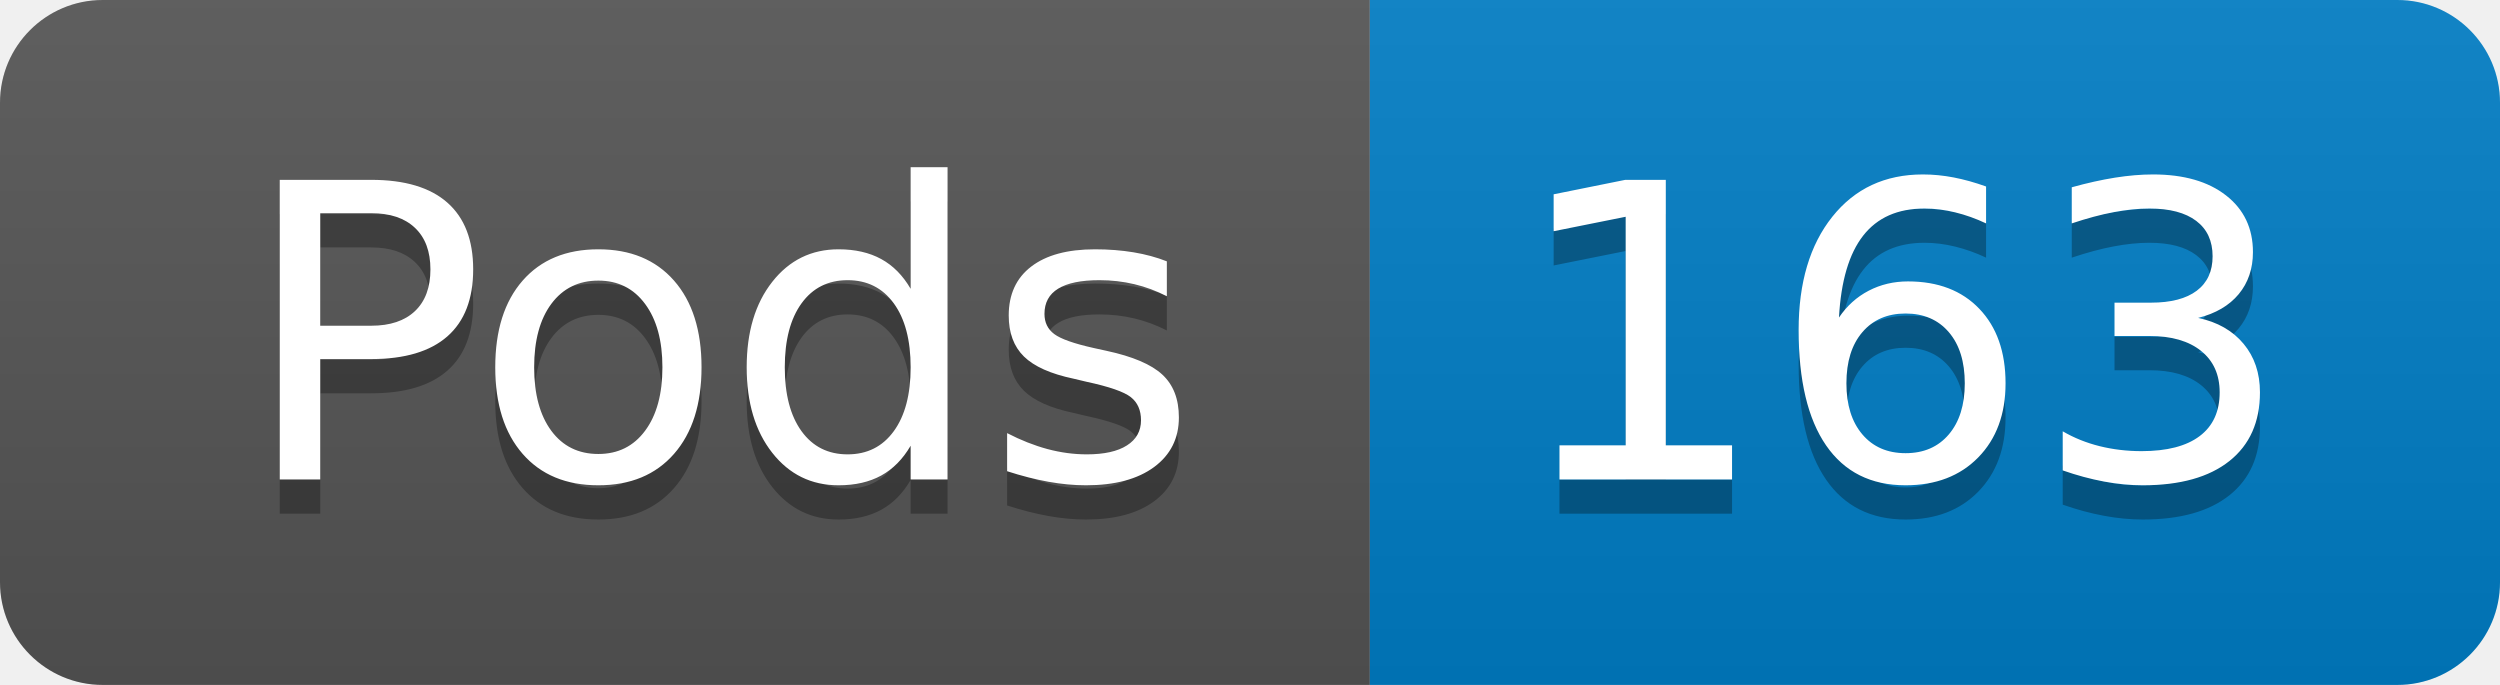
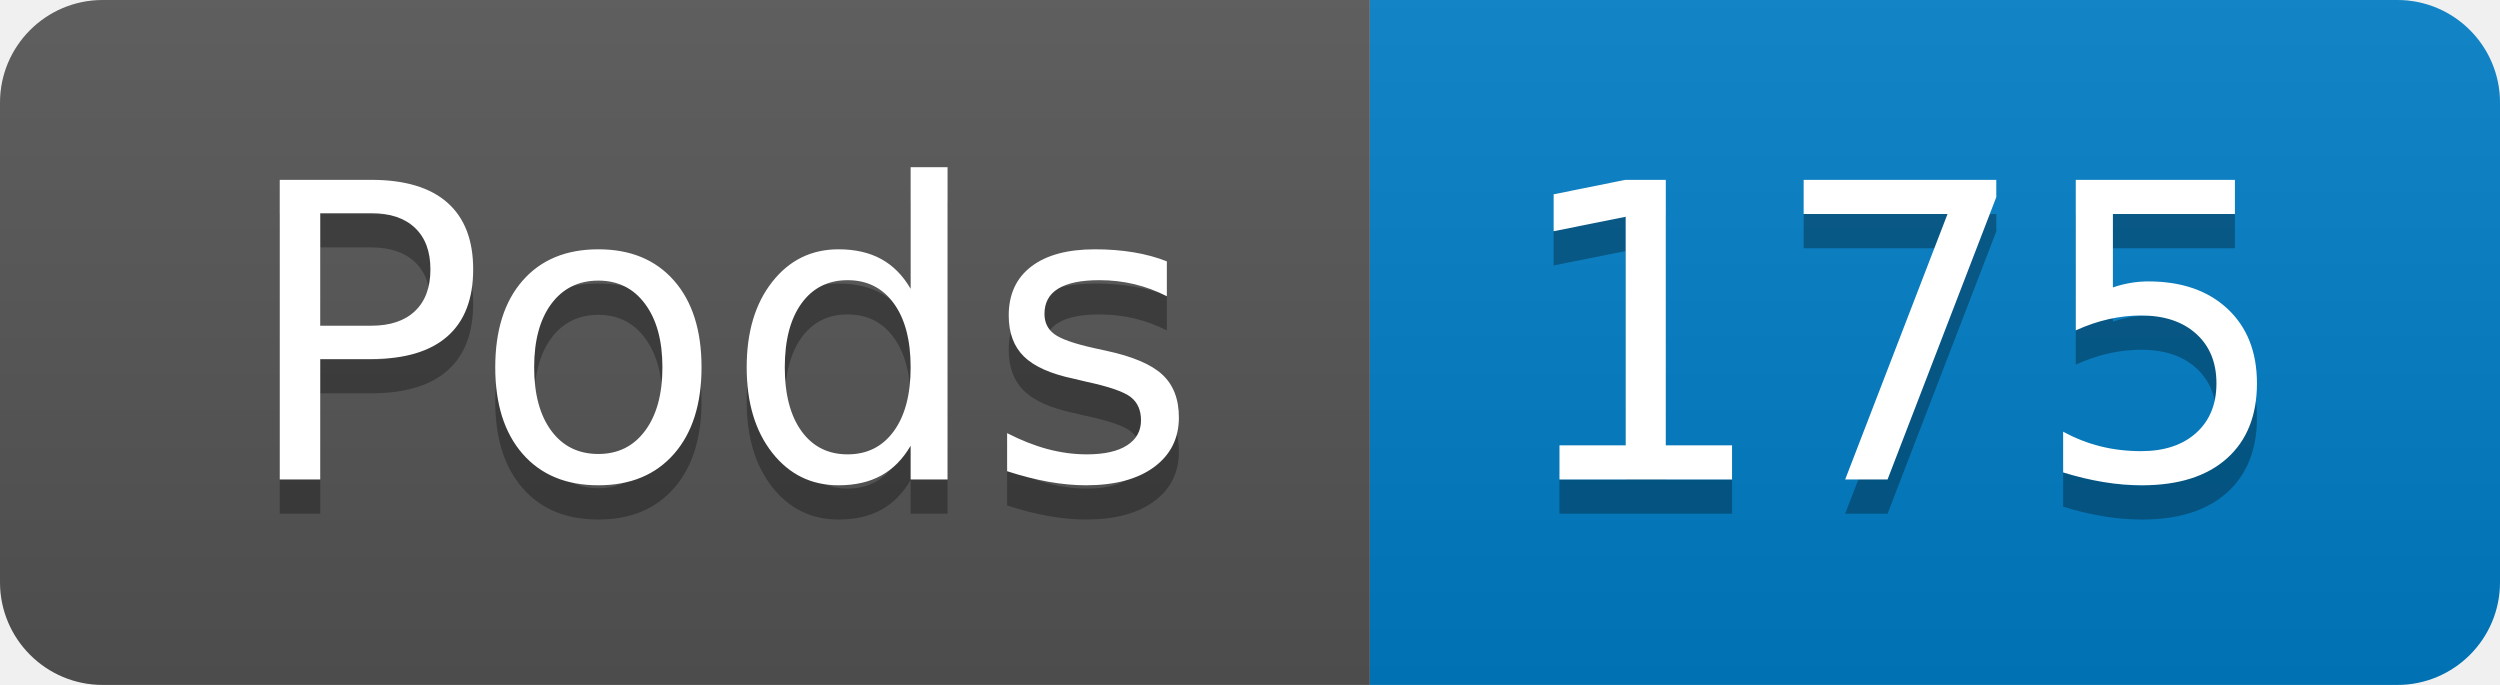
- <svg xmlns="http://www.w3.org/2000/svg" width="73" height="20" role="img" aria-label="Pods: 163">
+ <svg xmlns="http://www.w3.org/2000/svg" width="73" height="20" role="img" aria-label="Pods: 175">
  <linearGradient id="s" x2="0" y2="100%">
    <stop offset="0" stop-color="#bbb" stop-opacity=".1" />
    <stop offset="1" stop-opacity=".1" />
  </linearGradient>
  <clipPath id="r">
    <rect width="73" height="20" rx="3" fill="#fff" />
  </clipPath>
  <g clip-path="url(#r)">
    <rect width="40" height="20" fill="#555" />
    <rect x="40" width="33" height="20" fill="#007ec6" />
    <rect width="73" height="20" fill="url(#s)" />
  </g>
  <g fill="#fff" text-anchor="middle" font-family="Verdana,Geneva,DejaVu Sans,sans-serif" text-rendering="geometricPrecision" font-size="120">
    <text aria-hidden="true" x="210" y="150" fill="#010101" fill-opacity=".3" transform="scale(.1)" textLength="294">Pods</text>
    <text x="210" y="140" transform="scale(.1)" fill="#fff" textLength="294">Pods</text>
-     <text aria-hidden="true" x="555" y="150" fill="#010101" fill-opacity=".3" transform="scale(.1)" textLength="228">163</text>
-     <text x="555" y="140" transform="scale(.1)" fill="#fff" textLength="228">163</text>
+     <text aria-hidden="true" x="555" y="150" fill="#010101" fill-opacity=".3" transform="scale(.1)" textLength="228">175</text>
+     <text x="555" y="140" transform="scale(.1)" fill="#fff" textLength="228">175</text>
  </g>
</svg>
